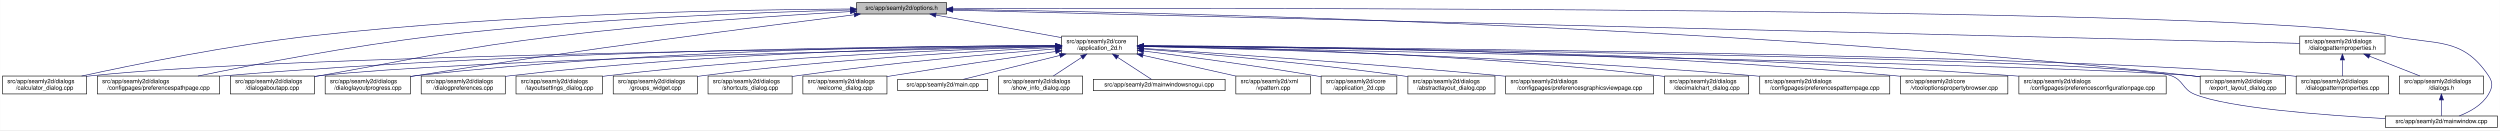
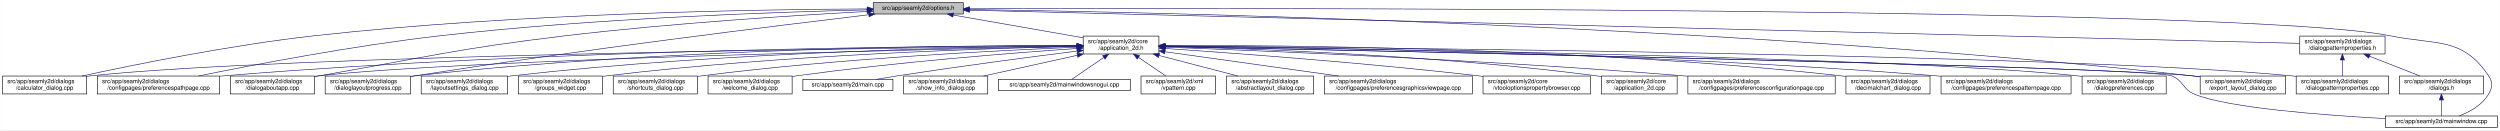
<svg xmlns="http://www.w3.org/2000/svg" xmlns:xlink="http://www.w3.org/1999/xlink" width="4192pt" height="218pt" viewBox="0.00 0.00 4191.50 218.00">
  <g id="graph0" class="graph" transform="scale(1 1) rotate(0) translate(4 214)">
    <polygon fill="white" stroke="transparent" points="-4,4 -4,-214 4187.5,-214 4187.5,4 -4,4" />
    <g id="node1" class="node">
      <g id="a_node1">
        <a xlink:title=" ">
-           <polygon fill="#bfbfbf" stroke="black" points="1432,-190.5 1432,-209.5 1583,-209.5 1583,-190.5 1432,-190.5" />
-           <text text-anchor="middle" x="1507.5" y="-197.5" font-family="Helvetica,sans-Serif" font-size="10.00">src/app/seamly2d/options.h</text>
+           <polygon fill="#bfbfbf" stroke="black" points="1460,-190.5 1460,-209.5 1611,-209.5 1611,-190.5 1460,-190.5" />
+           <text text-anchor="middle" x="1535.5" y="-197.5" font-family="Helvetica,sans-Serif" font-size="10.00">src/app/seamly2d/options.h</text>
        </a>
      </g>
    </g>
    <g id="node2" class="node">
      <g id="a_node2">
        <a xlink:href="../../d7/d61/application__2d_8h.html" target="_top" xlink:title=" ">
-           <polygon fill="white" stroke="black" points="1776,-123.5 1776,-153.5 1903,-153.5 1903,-123.5 1776,-123.5" />
-           <text text-anchor="start" x="1784" y="-141.5" font-family="Helvetica,sans-Serif" font-size="10.00">src/app/seamly2d/core</text>
-           <text text-anchor="middle" x="1839.5" y="-130.5" font-family="Helvetica,sans-Serif" font-size="10.00">/application_2d.h</text>
+           <polygon fill="white" stroke="black" points="1812,-123.5 1812,-153.5 1939,-153.5 1939,-123.5 1812,-123.5" />
+           <text text-anchor="start" x="1820" y="-141.5" font-family="Helvetica,sans-Serif" font-size="10.00">src/app/seamly2d/core</text>
+           <text text-anchor="middle" x="1875.5" y="-130.5" font-family="Helvetica,sans-Serif" font-size="10.00">/application_2d.h</text>
        </a>
      </g>
    </g>
    <g id="edge1" class="edge">
-       <path fill="none" stroke="midnightblue" d="M1564.93,-188.71C1623.72,-178.17 1714.85,-161.84 1775.81,-150.91" />
-       <polygon fill="midnightblue" stroke="midnightblue" points="1564.29,-185.27 1555.07,-190.48 1565.53,-192.16 1564.29,-185.27" />
-     </g>
-     <g id="node5" class="node">
-       <g id="a_node5">
+       <path fill="none" stroke="midnightblue" d="M1594.4,-188.69C1655.09,-178.07 1749.41,-161.57 1811.8,-150.65" />
+       <polygon fill="midnightblue" stroke="midnightblue" points="1593.46,-185.3 1584.21,-190.48 1594.67,-192.2 1593.46,-185.3" />
+     </g>
+     <g id="node4" class="node">
+       <g id="a_node4">
        <a xlink:href="../../d7/dfa/calculator__dialog_8cpp.html" target="_top" xlink:title=" ">
          <polygon fill="white" stroke="black" points="0,-56.5 0,-86.5 141,-86.5 141,-56.5 0,-56.5" />
          <text text-anchor="start" x="8" y="-74.5" font-family="Helvetica,sans-Serif" font-size="10.00">src/app/seamly2d/dialogs</text>
          <text text-anchor="middle" x="70.5" y="-63.5" font-family="Helvetica,sans-Serif" font-size="10.00">/calculator_dialog.cpp</text>
        </a>
      </g>
    </g>
    <g id="edge25" class="edge">
-       <path fill="none" stroke="midnightblue" d="M1421.69,-198.94C1249.87,-197.97 851.62,-191.46 519.5,-154 380.16,-138.28 218.86,-105.34 132.58,-86.5" />
-       <polygon fill="midnightblue" stroke="midnightblue" points="1421.91,-202.44 1431.93,-198.99 1421.95,-195.44 1421.91,-202.44" />
-     </g>
-     <g id="node7" class="node">
-       <g id="a_node7">
+       <path fill="none" stroke="midnightblue" d="M1449.77,-199.04C1274.86,-198.27 864.51,-192.14 522.5,-154 382.23,-138.36 219.85,-105.39 132.99,-86.52" />
+       <polygon fill="midnightblue" stroke="midnightblue" points="1449.93,-202.54 1459.94,-199.08 1449.95,-195.54 1449.93,-202.54" />
+     </g>
+     <g id="node8" class="node">
+       <g id="a_node8">
        <a xlink:href="../../dc/d20/preferencespathpage_8cpp.html" target="_top" xlink:title=" ">
          <polygon fill="white" stroke="black" points="159,-56.5 159,-86.5 364,-86.5 364,-56.5 159,-56.5" />
          <text text-anchor="start" x="167" y="-74.5" font-family="Helvetica,sans-Serif" font-size="10.00">src/app/seamly2d/dialogs</text>
          <text text-anchor="middle" x="261.5" y="-63.5" font-family="Helvetica,sans-Serif" font-size="10.00">/configpages/preferencespathpage.cpp</text>
        </a>
      </g>
    </g>
    <g id="edge26" class="edge">
-       <path fill="none" stroke="midnightblue" d="M1421.69,-197.27C1277.9,-193.65 979.34,-183.04 728.5,-154 584.61,-137.34 417.84,-105.07 327.66,-86.52" />
-       <polygon fill="midnightblue" stroke="midnightblue" points="1421.69,-200.77 1431.78,-197.52 1421.87,-193.77 1421.69,-200.77" />
-     </g>
-     <g id="node10" class="node">
-       <g id="a_node10">
+       <path fill="none" stroke="midnightblue" d="M1449.48,-197.41C1302.35,-193.98 993.13,-183.6 733.5,-154 588.09,-137.42 419.52,-105.12 328.37,-86.55" />
+       <polygon fill="midnightblue" stroke="midnightblue" points="1449.71,-200.92 1459.79,-197.65 1449.87,-193.92 1449.71,-200.92" />
+     </g>
+     <g id="node12" class="node">
+       <g id="a_node12">
        <a xlink:href="../../dd/d64/dialogaboutapp_8cpp.html" target="_top" xlink:title=" ">
          <polygon fill="white" stroke="black" points="382,-56.5 382,-86.5 523,-86.5 523,-56.5 382,-56.5" />
          <text text-anchor="start" x="390" y="-74.5" font-family="Helvetica,sans-Serif" font-size="10.00">src/app/seamly2d/dialogs</text>
          <text text-anchor="middle" x="452.5" y="-63.5" font-family="Helvetica,sans-Serif" font-size="10.00">/dialogaboutapp.cpp</text>
        </a>
      </g>
    </g>
    <g id="edge27" class="edge">
-       <path fill="none" stroke="midnightblue" d="M1421.5,-194.57C1309.21,-188.25 1106.67,-175.03 934.5,-154 754.27,-131.98 710.36,-118.28 531.5,-87 528.75,-86.52 525.95,-86.03 523.12,-85.52" />
-       <polygon fill="midnightblue" stroke="midnightblue" points="1421.57,-198.08 1431.75,-195.14 1421.96,-191.09 1421.57,-198.08" />
+       <path fill="none" stroke="midnightblue" d="M1449.42,-194.77C1334,-188.56 1122.83,-175.36 943.5,-154 759.29,-132.06 714.3,-118.64 531.5,-87 528.75,-86.52 525.95,-86.03 523.12,-85.54" />
+       <polygon fill="midnightblue" stroke="midnightblue" points="1449.43,-198.27 1459.6,-195.31 1449.8,-191.28 1449.43,-198.27" />
    </g>
    <g id="node13" class="node">
      <g id="a_node13">
        <a xlink:href="../../d6/d89/dialoglayoutprogress_8cpp.html" target="_top" xlink:title=" ">
          <polygon fill="white" stroke="black" points="541,-56.5 541,-86.5 684,-86.5 684,-56.5 541,-56.5" />
          <text text-anchor="start" x="549" y="-74.5" font-family="Helvetica,sans-Serif" font-size="10.00">src/app/seamly2d/dialogs</text>
          <text text-anchor="middle" x="612.5" y="-63.5" font-family="Helvetica,sans-Serif" font-size="10.00">/dialoglayoutprogress.cpp</text>
        </a>
      </g>
    </g>
    <g id="edge28" class="edge">
-       <path fill="none" stroke="midnightblue" d="M1427.91,-189.21C1281.88,-170.99 961.44,-129.83 692.5,-87 689.71,-86.56 686.87,-86.09 684,-85.62" />
-       <polygon fill="midnightblue" stroke="midnightblue" points="1427.76,-192.72 1438.12,-190.48 1428.63,-185.77 1427.76,-192.72" />
+       <path fill="none" stroke="midnightblue" d="M1452.45,-189.29C1301.06,-171.28 970.17,-130.58 692.5,-87 689.71,-86.56 686.87,-86.1 684,-85.63" />
+       <polygon fill="midnightblue" stroke="midnightblue" points="1452.26,-192.79 1462.6,-190.49 1453.08,-185.84 1452.26,-192.79" />
    </g>
    <g id="node16" class="node">
      <g id="a_node16">
        <a xlink:href="../../dd/d54/export__layout__dialog_8cpp.html" target="_top" xlink:title=" ">
          <polygon fill="white" stroke="black" points="3685,-56.5 3685,-86.5 3828,-86.5 3828,-56.5 3685,-56.5" />
          <text text-anchor="start" x="3693" y="-74.5" font-family="Helvetica,sans-Serif" font-size="10.00">src/app/seamly2d/dialogs</text>
          <text text-anchor="middle" x="3756.5" y="-63.5" font-family="Helvetica,sans-Serif" font-size="10.00">/export_layout_dialog.cpp</text>
        </a>
      </g>
    </g>
    <g id="edge33" class="edge">
-       <path fill="none" stroke="midnightblue" d="M1593.52,-198.1C1885.64,-194.3 2866.14,-175.34 3670.5,-87 3675.17,-86.49 3679.96,-85.89 3684.79,-85.23" />
-       <polygon fill="midnightblue" stroke="midnightblue" points="1593.38,-194.61 1583.42,-198.23 1593.47,-201.6 1593.38,-194.61" />
+       <path fill="none" stroke="midnightblue" d="M1621.41,-198.02C1910.97,-193.98 2877.46,-174.36 3670.5,-87 3675.17,-86.49 3679.96,-85.88 3684.79,-85.22" />
+       <polygon fill="midnightblue" stroke="midnightblue" points="1621.34,-194.52 1611.39,-198.16 1621.44,-201.52 1621.34,-194.52" />
    </g>
    <g id="node25" class="node">
      <g id="a_node25">
        <a xlink:href="../../d8/dd9/mainwindow_8cpp.html" target="_top" xlink:title=" ">
          <polygon fill="white" stroke="black" points="3995.5,-0.5 3995.5,-19.5 4183.5,-19.5 4183.5,-0.5 3995.5,-0.5" />
          <text text-anchor="middle" x="4089.5" y="-7.5" font-family="Helvetica,sans-Serif" font-size="10.00">src/app/seamly2d/mainwindow.cpp</text>
        </a>
      </g>
    </g>
    <g id="edge34" class="edge">
-       <path fill="none" stroke="midnightblue" d="M1593.18,-199.32C2004.19,-200.58 3763.75,-203.07 4003.5,-154 4081.04,-138.13 4124.3,-152.66 4168.5,-87 4176.19,-75.57 4175.42,-67.91 4168.5,-56 4157.95,-37.85 4137.04,-26.41 4119.38,-19.61" />
-       <polygon fill="midnightblue" stroke="midnightblue" points="1593.16,-195.82 1583.14,-199.28 1593.13,-202.82 1593.16,-195.82" />
+       <path fill="none" stroke="midnightblue" d="M1621.53,-199.3C2030.33,-200.46 3766.7,-202.49 4003.5,-154 4081.04,-138.12 4124.3,-152.66 4168.5,-87 4176.19,-75.57 4175.42,-67.91 4168.5,-56 4157.95,-37.85 4137.04,-26.41 4119.38,-19.61" />
+       <polygon fill="midnightblue" stroke="midnightblue" points="1621.27,-195.8 1611.26,-199.27 1621.24,-202.8 1621.27,-195.8" />
    </g>
    <g id="node26" class="node">
      <g id="a_node26">
        <a xlink:href="../../d5/d4e/dialogpatternproperties_8h.html" target="_top" xlink:title=" ">
          <polygon fill="white" stroke="black" points="3852,-123.5 3852,-153.5 3995,-153.5 3995,-123.5 3852,-123.5" />
          <text text-anchor="start" x="3860" y="-141.5" font-family="Helvetica,sans-Serif" font-size="10.00">src/app/seamly2d/dialogs</text>
          <text text-anchor="middle" x="3923.5" y="-130.5" font-family="Helvetica,sans-Serif" font-size="10.00">/dialogpatternproperties.h</text>
        </a>
      </g>
    </g>
    <g id="edge29" class="edge">
-       <path fill="none" stroke="midnightblue" d="M1593.23,-196.89C1973.17,-187.53 3501.83,-149.88 3851.85,-141.26" />
-       <polygon fill="midnightblue" stroke="midnightblue" points="1593.04,-193.39 1583.12,-197.14 1593.21,-200.39 1593.04,-193.39" />
+       <path fill="none" stroke="midnightblue" d="M1621.27,-196.86C1998.28,-187.47 3504.84,-149.93 3851.93,-141.28" />
+       <polygon fill="midnightblue" stroke="midnightblue" points="1621.15,-193.36 1611.25,-197.11 1621.33,-200.36 1621.15,-193.36" />
    </g>
    <g id="node3" class="node">
      <g id="a_node3">
-         <a xlink:href="../../df/d3e/application__2d_8cpp.html" target="_top" xlink:title=" ">
-           <polygon fill="white" stroke="black" points="2211,-56.5 2211,-86.5 2338,-86.5 2338,-56.5 2211,-56.5" />
-           <text text-anchor="start" x="2219" y="-74.5" font-family="Helvetica,sans-Serif" font-size="10.00">src/app/seamly2d/core</text>
-           <text text-anchor="middle" x="2274.5" y="-63.5" font-family="Helvetica,sans-Serif" font-size="10.00">/application_2d.cpp</text>
+         <a xlink:href="../../dd/db4/abstractlayout__dialog_8cpp.html" target="_top" xlink:title=" ">
+           <polygon fill="white" stroke="black" points="2052.5,-56.5 2052.5,-86.5 2198.5,-86.5 2198.5,-56.5 2052.5,-56.5" />
+           <text text-anchor="start" x="2060.5" y="-74.5" font-family="Helvetica,sans-Serif" font-size="10.00">src/app/seamly2d/dialogs</text>
+           <text text-anchor="middle" x="2125.5" y="-63.5" font-family="Helvetica,sans-Serif" font-size="10.00">/abstractlayout_dialog.cpp</text>
        </a>
      </g>
    </g>
    <g id="edge2" class="edge">
-       <path fill="none" stroke="midnightblue" d="M1913.15,-128.49C1986.43,-119.22 2102,-103.81 2201.5,-87 2204.56,-86.48 2207.68,-85.94 2210.84,-85.37" />
-       <polygon fill="midnightblue" stroke="midnightblue" points="1912.58,-125.03 1903.1,-129.75 1913.46,-131.97 1912.58,-125.03" />
-     </g>
-     <g id="node4" class="node">
-       <g id="a_node4">
-         <a xlink:href="../../dd/db4/abstractlayout__dialog_8cpp.html" target="_top" xlink:title=" ">
-           <polygon fill="white" stroke="black" points="2356.5,-56.5 2356.5,-86.5 2502.5,-86.5 2502.5,-56.5 2356.5,-56.5" />
-           <text text-anchor="start" x="2364.5" y="-74.5" font-family="Helvetica,sans-Serif" font-size="10.00">src/app/seamly2d/dialogs</text>
-           <text text-anchor="middle" x="2429.5" y="-63.5" font-family="Helvetica,sans-Serif" font-size="10.00">/abstractlayout_dialog.cpp</text>
-         </a>
-       </g>
+       <path fill="none" stroke="midnightblue" d="M1939.28,-120.92C1980.08,-110.31 2032.43,-96.7 2071.23,-86.61" />
+       <polygon fill="midnightblue" stroke="midnightblue" points="1938.24,-117.57 1929.44,-123.48 1940,-124.35 1938.24,-117.57" />
    </g>
    <g id="edge3" class="edge">
-       <path fill="none" stroke="midnightblue" d="M1913.5,-131.85C2012.41,-123.9 2193.08,-108.01 2346.5,-87 2349.69,-86.56 2352.94,-86.09 2356.23,-85.6" />
-       <polygon fill="midnightblue" stroke="midnightblue" points="1913,-128.38 1903.31,-132.66 1913.55,-135.35 1913,-128.38" />
+       <path fill="none" stroke="midnightblue" d="M1801.31,-136.83C1514.38,-134.03 477.11,-121.65 149.5,-87 146.73,-86.71 143.9,-86.37 141.06,-86" />
+       <polygon fill="midnightblue" stroke="midnightblue" points="1801.57,-140.34 1811.6,-136.93 1801.64,-133.34 1801.57,-140.34" />
+     </g>
+     <g id="node5" class="node">
+       <g id="a_node5">
+         <a xlink:href="../../d9/d70/preferencesgraphicsviewpage_8cpp.html" target="_top" xlink:title=" ">
+           <polygon fill="white" stroke="black" points="2216.5,-56.5 2216.5,-86.5 2464.5,-86.5 2464.5,-56.5 2216.5,-56.5" />
+           <text text-anchor="start" x="2224.5" y="-74.5" font-family="Helvetica,sans-Serif" font-size="10.00">src/app/seamly2d/dialogs</text>
+           <text text-anchor="middle" x="2340.5" y="-63.5" font-family="Helvetica,sans-Serif" font-size="10.00">/configpages/preferencesgraphicsviewpage.cpp</text>
+         </a>
+       </g>
    </g>
    <g id="edge4" class="edge">
-       <path fill="none" stroke="midnightblue" d="M1765.43,-136.78C1482.49,-133.81 469.73,-120.97 149.5,-87 146.73,-86.71 143.9,-86.37 141.06,-86" />
-       <polygon fill="midnightblue" stroke="midnightblue" points="1765.55,-140.28 1775.59,-136.89 1765.62,-133.28 1765.55,-140.28" />
+       <path fill="none" stroke="midnightblue" d="M1949.48,-127.16C2028.06,-116.17 2152.76,-98.74 2240.16,-86.53" />
+       <polygon fill="midnightblue" stroke="midnightblue" points="1948.6,-123.75 1939.18,-128.6 1949.57,-130.68 1948.6,-123.75" />
    </g>
    <g id="node6" class="node">
      <g id="a_node6">
-         <a xlink:href="../../d9/d70/preferencesgraphicsviewpage_8cpp.html" target="_top" xlink:title=" ">
-           <polygon fill="white" stroke="black" points="2520.5,-56.5 2520.5,-86.5 2768.5,-86.5 2768.5,-56.5 2520.5,-56.5" />
-           <text text-anchor="start" x="2528.5" y="-74.5" font-family="Helvetica,sans-Serif" font-size="10.00">src/app/seamly2d/dialogs</text>
-           <text text-anchor="middle" x="2644.5" y="-63.5" font-family="Helvetica,sans-Serif" font-size="10.00">/configpages/preferencesgraphicsviewpage.cpp</text>
+         <a xlink:href="../../d2/d00/vtooloptionspropertybrowser_8cpp.html" target="_top" xlink:title=" ">
+           <polygon fill="white" stroke="black" points="2482.5,-56.5 2482.5,-86.5 2662.5,-86.5 2662.5,-56.5 2482.5,-56.5" />
+           <text text-anchor="start" x="2490.5" y="-74.5" font-family="Helvetica,sans-Serif" font-size="10.00">src/app/seamly2d/core</text>
+           <text text-anchor="middle" x="2572.5" y="-63.5" font-family="Helvetica,sans-Serif" font-size="10.00">/vtooloptionspropertybrowser.cpp</text>
        </a>
      </g>
    </g>
    <g id="edge5" class="edge">
-       <path fill="none" stroke="midnightblue" d="M1913.14,-132.78C2036.85,-124.66 2294.21,-107 2511.5,-87 2514.39,-86.73 2517.32,-86.46 2520.27,-86.18" />
-       <polygon fill="midnightblue" stroke="midnightblue" points="1912.78,-129.29 1903.02,-133.44 1913.23,-136.28 1912.78,-129.29" />
+       <path fill="none" stroke="midnightblue" d="M1949.62,-132.71C2062.78,-125.05 2285.31,-108.71 2473.5,-87 2476.43,-86.66 2479.41,-86.3 2482.42,-85.93" />
+       <polygon fill="midnightblue" stroke="midnightblue" points="1949.09,-129.23 1939.35,-133.4 1949.56,-136.22 1949.09,-129.23" />
+     </g>
+     <g id="node7" class="node">
+       <g id="a_node7">
+         <a xlink:href="../../df/d3e/application__2d_8cpp.html" target="_top" xlink:title=" ">
+           <polygon fill="white" stroke="black" points="2681,-56.5 2681,-86.5 2808,-86.5 2808,-56.5 2681,-56.5" />
+           <text text-anchor="start" x="2689" y="-74.5" font-family="Helvetica,sans-Serif" font-size="10.00">src/app/seamly2d/core</text>
+           <text text-anchor="middle" x="2744.5" y="-63.5" font-family="Helvetica,sans-Serif" font-size="10.00">/application_2d.cpp</text>
+         </a>
+       </g>
    </g>
    <g id="edge6" class="edge">
-       <path fill="none" stroke="midnightblue" d="M1765.51,-137.45C1550.19,-136.75 905.38,-130.88 372.5,-87 369.79,-86.78 367.04,-86.53 364.27,-86.28" />
-       <polygon fill="midnightblue" stroke="midnightblue" points="1765.74,-140.95 1775.75,-137.48 1765.76,-133.95 1765.74,-140.95" />
-     </g>
-     <g id="node8" class="node">
-       <g id="a_node8">
-         <a xlink:href="../../dd/dc2/decimalchart__dialog_8cpp.html" target="_top" xlink:title=" ">
-           <polygon fill="white" stroke="black" points="2787,-56.5 2787,-86.5 2928,-86.5 2928,-56.5 2787,-56.5" />
-           <text text-anchor="start" x="2795" y="-74.5" font-family="Helvetica,sans-Serif" font-size="10.00">src/app/seamly2d/dialogs</text>
-           <text text-anchor="middle" x="2857.5" y="-63.5" font-family="Helvetica,sans-Serif" font-size="10.00">/decimalchart_dialog.cpp</text>
-         </a>
-       </g>
+       <path fill="none" stroke="midnightblue" d="M1949.49,-136.08C2090.5,-132.65 2407.27,-121.47 2671.5,-87 2674.58,-86.6 2677.72,-86.15 2680.88,-85.65" />
+       <polygon fill="midnightblue" stroke="midnightblue" points="1949.15,-132.59 1939.23,-136.32 1949.31,-139.59 1949.15,-132.59" />
    </g>
    <g id="edge7" class="edge">
-       <path fill="none" stroke="midnightblue" d="M1913.26,-136.67C2071.91,-134.2 2457.14,-124.51 2777.5,-87 2780.58,-86.64 2783.73,-86.23 2786.9,-85.79" />
-       <polygon fill="midnightblue" stroke="midnightblue" points="1913.09,-133.17 1903.14,-136.82 1913.2,-140.17 1913.09,-133.17" />
+       <path fill="none" stroke="midnightblue" d="M1801.57,-137.53C1582.85,-137.09 920.01,-131.85 372.5,-87 369.79,-86.78 367.04,-86.54 364.27,-86.28" />
+       <polygon fill="midnightblue" stroke="midnightblue" points="1801.64,-141.03 1811.65,-137.55 1801.65,-134.03 1801.64,-141.03" />
    </g>
    <g id="node9" class="node">
      <g id="a_node9">
-         <a xlink:href="../../dc/d63/preferencespatternpage_8cpp.html" target="_top" xlink:title=" ">
-           <polygon fill="white" stroke="black" points="2946.5,-56.5 2946.5,-86.5 3164.5,-86.5 3164.5,-56.5 2946.5,-56.5" />
-           <text text-anchor="start" x="2954.5" y="-74.5" font-family="Helvetica,sans-Serif" font-size="10.00">src/app/seamly2d/dialogs</text>
-           <text text-anchor="middle" x="3055.5" y="-63.5" font-family="Helvetica,sans-Serif" font-size="10.00">/configpages/preferencespatternpage.cpp</text>
+         <a xlink:href="../../d2/d2d/preferencesconfigurationpage_8cpp.html" target="_top" xlink:title=" ">
+           <polygon fill="white" stroke="black" points="2826,-56.5 2826,-86.5 3073,-86.5 3073,-56.5 2826,-56.5" />
+           <text text-anchor="start" x="2834" y="-74.5" font-family="Helvetica,sans-Serif" font-size="10.00">src/app/seamly2d/dialogs</text>
+           <text text-anchor="middle" x="2949.5" y="-63.5" font-family="Helvetica,sans-Serif" font-size="10.00">/configpages/preferencesconfigurationpage.cpp</text>
        </a>
      </g>
    </g>
    <g id="edge8" class="edge">
-       <path fill="none" stroke="midnightblue" d="M1913.53,-136.01C2090.57,-132.04 2552.31,-119.2 2936.5,-87 2939.71,-86.73 2942.98,-86.44 2946.27,-86.13" />
-       <polygon fill="midnightblue" stroke="midnightblue" points="1913.21,-132.52 1903.29,-136.24 1913.37,-139.52 1913.21,-132.52" />
+       <path fill="none" stroke="midnightblue" d="M1949.32,-134.92C2108.14,-129.07 2493.99,-113.21 2816.5,-87 2819.63,-86.75 2822.79,-86.48 2825.98,-86.2" />
+       <polygon fill="midnightblue" stroke="midnightblue" points="1949.06,-131.43 1939.19,-135.29 1949.32,-138.42 1949.06,-131.43" />
+     </g>
+     <g id="node10" class="node">
+       <g id="a_node10">
+         <a xlink:href="../../dd/dc2/decimalchart__dialog_8cpp.html" target="_top" xlink:title=" ">
+           <polygon fill="white" stroke="black" points="3091,-56.5 3091,-86.5 3232,-86.5 3232,-56.5 3091,-56.5" />
+           <text text-anchor="start" x="3099" y="-74.5" font-family="Helvetica,sans-Serif" font-size="10.00">src/app/seamly2d/dialogs</text>
+           <text text-anchor="middle" x="3161.5" y="-63.5" font-family="Helvetica,sans-Serif" font-size="10.00">/decimalchart_dialog.cpp</text>
+         </a>
+       </g>
    </g>
    <g id="edge9" class="edge">
-       <path fill="none" stroke="midnightblue" d="M1765.59,-136.04C1526.16,-131.08 773.4,-113.73 531.5,-87 528.73,-86.69 525.91,-86.35 523.06,-85.97" />
-       <polygon fill="midnightblue" stroke="midnightblue" points="1765.85,-139.54 1775.92,-136.25 1766,-132.55 1765.85,-139.54" />
+       <path fill="none" stroke="midnightblue" d="M1949.24,-137.93C2138.14,-138.27 2654.57,-134.4 3081.5,-87 3084.59,-86.66 3087.73,-86.27 3090.91,-85.84" />
+       <polygon fill="midnightblue" stroke="midnightblue" points="1949.16,-134.43 1939.15,-137.91 1949.14,-141.43 1949.16,-134.43" />
    </g>
    <g id="node11" class="node">
      <g id="a_node11">
-         <a xlink:href="../../d2/d00/vtooloptionspropertybrowser_8cpp.html" target="_top" xlink:title=" ">
-           <polygon fill="white" stroke="black" points="3182.5,-56.5 3182.5,-86.5 3362.5,-86.5 3362.5,-56.5 3182.5,-56.5" />
-           <text text-anchor="start" x="3190.5" y="-74.5" font-family="Helvetica,sans-Serif" font-size="10.00">src/app/seamly2d/core</text>
-           <text text-anchor="middle" x="3272.5" y="-63.5" font-family="Helvetica,sans-Serif" font-size="10.00">/vtooloptionspropertybrowser.cpp</text>
+         <a xlink:href="../../dc/d63/preferencespatternpage_8cpp.html" target="_top" xlink:title=" ">
+           <polygon fill="white" stroke="black" points="3250.5,-56.5 3250.5,-86.5 3468.5,-86.5 3468.5,-56.5 3250.5,-56.5" />
+           <text text-anchor="start" x="3258.5" y="-74.5" font-family="Helvetica,sans-Serif" font-size="10.00">src/app/seamly2d/dialogs</text>
+           <text text-anchor="middle" x="3359.5" y="-63.5" font-family="Helvetica,sans-Serif" font-size="10.00">/configpages/preferencespatternpage.cpp</text>
        </a>
      </g>
    </g>
    <g id="edge10" class="edge">
-       <path fill="none" stroke="midnightblue" d="M1913.38,-137.49C2115.53,-136.85 2694.57,-131.01 3173.5,-87 3176.44,-86.73 3179.43,-86.43 3182.44,-86.11" />
-       <polygon fill="midnightblue" stroke="midnightblue" points="1913.17,-133.99 1903.18,-137.52 1913.19,-140.99 1913.17,-133.99" />
-     </g>
-     <g id="node12" class="node">
-       <g id="a_node12">
-         <a xlink:href="../../d2/d2d/preferencesconfigurationpage_8cpp.html" target="_top" xlink:title=" ">
-           <polygon fill="white" stroke="black" points="3381,-56.5 3381,-86.5 3628,-86.5 3628,-56.5 3381,-56.5" />
-           <text text-anchor="start" x="3389" y="-74.5" font-family="Helvetica,sans-Serif" font-size="10.00">src/app/seamly2d/dialogs</text>
-           <text text-anchor="middle" x="3504.5" y="-63.5" font-family="Helvetica,sans-Serif" font-size="10.00">/configpages/preferencesconfigurationpage.cpp</text>
-         </a>
-       </g>
+       <path fill="none" stroke="midnightblue" d="M1949.28,-136.95C2154.36,-134.97 2748.52,-126 3240.5,-87 3243.72,-86.75 3246.98,-86.47 3250.27,-86.17" />
+       <polygon fill="midnightblue" stroke="midnightblue" points="1949.19,-133.45 1939.23,-137.05 1949.26,-140.45 1949.19,-133.45" />
    </g>
    <g id="edge11" class="edge">
-       <path fill="none" stroke="midnightblue" d="M1913.26,-137.05C2134.47,-135.26 2811.66,-126.69 3371.5,-87 3374.63,-86.78 3377.8,-86.54 3380.99,-86.29" />
-       <polygon fill="midnightblue" stroke="midnightblue" points="1913.04,-133.55 1903.07,-137.13 1913.1,-140.55 1913.04,-133.55" />
+       <path fill="none" stroke="midnightblue" d="M1801.61,-136.13C1557.87,-131.38 780.76,-114.41 531.5,-87 528.73,-86.7 525.91,-86.35 523.06,-85.97" />
+       <polygon fill="midnightblue" stroke="midnightblue" points="1801.71,-139.63 1811.78,-136.32 1801.85,-132.63 1801.71,-139.63" />
    </g>
    <g id="edge12" class="edge">
-       <path fill="none" stroke="midnightblue" d="M1765.83,-137.7C1583.34,-137.46 1095.9,-132.23 692.5,-87 689.83,-86.7 687.12,-86.37 684.39,-86" />
-       <polygon fill="midnightblue" stroke="midnightblue" points="1765.85,-141.2 1775.85,-137.71 1765.85,-134.2 1765.85,-141.2" />
+       <path fill="none" stroke="midnightblue" d="M1801.55,-137.84C1614.94,-137.95 1110.07,-133.53 692.5,-87 689.83,-86.7 687.12,-86.37 684.39,-86.01" />
+       <polygon fill="midnightblue" stroke="midnightblue" points="1801.79,-141.34 1811.79,-137.83 1801.78,-134.34 1801.79,-141.34" />
    </g>
    <g id="node14" class="node">
      <g id="a_node14">
+         <a xlink:href="../../d5/dc5/dialogpreferences_8cpp.html" target="_top" xlink:title=" ">
+           <polygon fill="white" stroke="black" points="3487,-56.5 3487,-86.5 3628,-86.5 3628,-56.5 3487,-56.5" />
+           <text text-anchor="start" x="3495" y="-74.5" font-family="Helvetica,sans-Serif" font-size="10.00">src/app/seamly2d/dialogs</text>
+           <text text-anchor="middle" x="3557.5" y="-63.5" font-family="Helvetica,sans-Serif" font-size="10.00">/dialogpreferences.cpp</text>
+         </a>
+       </g>
+     </g>
+     <g id="edge13" class="edge">
+       <path fill="none" stroke="midnightblue" d="M1949.31,-136.62C2222.41,-133.15 3175.27,-118.98 3477.5,-87 3480.59,-86.67 3483.74,-86.3 3486.91,-85.88" />
+       <polygon fill="midnightblue" stroke="midnightblue" points="1949.07,-133.13 1939.12,-136.75 1949.16,-140.12 1949.07,-133.13" />
+     </g>
+     <g id="node15" class="node">
+       <g id="a_node15">
        <a xlink:href="../../d5/d18/dialogpatternproperties_8cpp.html" target="_top" xlink:title=" ">
          <polygon fill="white" stroke="black" points="3846,-56.5 3846,-86.5 4001,-86.5 4001,-56.5 3846,-56.5" />
          <text text-anchor="start" x="3854" y="-74.5" font-family="Helvetica,sans-Serif" font-size="10.00">src/app/seamly2d/dialogs</text>
          <text text-anchor="middle" x="3923.5" y="-63.5" font-family="Helvetica,sans-Serif" font-size="10.00">/dialogpatternproperties.cpp</text>
        </a>
      </g>
    </g>
-     <g id="edge13" class="edge">
-       <path fill="none" stroke="midnightblue" d="M1913.52,-137.02C2227.73,-134.75 3452.47,-123.68 3836.5,-87 3839.55,-86.71 3842.65,-86.37 3845.78,-86.01" />
-       <polygon fill="midnightblue" stroke="midnightblue" points="1913.15,-133.52 1903.17,-137.09 1913.2,-140.52 1913.15,-133.52" />
-     </g>
-     <g id="node15" class="node">
-       <g id="a_node15">
-         <a xlink:href="../../d5/dc5/dialogpreferences_8cpp.html" target="_top" xlink:title=" ">
-           <polygon fill="white" stroke="black" points="702,-56.5 702,-86.5 843,-86.5 843,-56.5 702,-56.5" />
-           <text text-anchor="start" x="710" y="-74.5" font-family="Helvetica,sans-Serif" font-size="10.00">src/app/seamly2d/dialogs</text>
-           <text text-anchor="middle" x="772.5" y="-63.5" font-family="Helvetica,sans-Serif" font-size="10.00">/dialogpreferences.cpp</text>
-         </a>
-       </g>
-     </g>
    <g id="edge14" class="edge">
-       <path fill="none" stroke="midnightblue" d="M1765.97,-137.01C1601.53,-135.21 1191.74,-126.75 851.5,-87 848.73,-86.68 845.91,-86.31 843.07,-85.92" />
-       <polygon fill="midnightblue" stroke="midnightblue" points="1765.94,-140.51 1775.98,-137.12 1766.01,-133.51 1765.94,-140.51" />
+       <path fill="none" stroke="midnightblue" d="M1949.74,-136.97C2260.74,-134.56 3460.02,-123.04 3836.5,-87 3839.55,-86.71 3842.65,-86.37 3845.78,-86" />
+       <polygon fill="midnightblue" stroke="midnightblue" points="1949.46,-133.48 1939.49,-137.05 1949.52,-140.48 1949.46,-133.48" />
    </g>
    <g id="edge15" class="edge">
-       <path fill="none" stroke="midnightblue" d="M1913.27,-136.07C2233.37,-129.81 3493.89,-104.24 3670.5,-87 3675.17,-86.54 3679.97,-85.99 3684.8,-85.36" />
-       <polygon fill="midnightblue" stroke="midnightblue" points="1913.11,-132.58 1903.18,-136.27 1913.24,-139.58 1913.11,-132.58" />
+       <path fill="none" stroke="midnightblue" d="M1949.86,-136.02C2266.94,-129.62 3497.74,-103.91 3670.5,-87 3675.17,-86.54 3679.97,-85.98 3684.8,-85.35" />
+       <polygon fill="midnightblue" stroke="midnightblue" points="1949.34,-132.53 1939.41,-136.23 1949.48,-139.53 1949.34,-132.53" />
    </g>
    <g id="node17" class="node">
      <g id="a_node17">
        <a xlink:href="../../d0/dfa/layoutsettings__dialog_8cpp.html" target="_top" xlink:title=" ">
-           <polygon fill="white" stroke="black" points="861,-56.5 861,-86.5 1006,-86.5 1006,-56.5 861,-56.5" />
-           <text text-anchor="start" x="869" y="-74.5" font-family="Helvetica,sans-Serif" font-size="10.00">src/app/seamly2d/dialogs</text>
-           <text text-anchor="middle" x="933.5" y="-63.5" font-family="Helvetica,sans-Serif" font-size="10.00">/layoutsettings_dialog.cpp</text>
+           <polygon fill="white" stroke="black" points="702,-56.5 702,-86.5 847,-86.5 847,-56.5 702,-56.5" />
+           <text text-anchor="start" x="710" y="-74.5" font-family="Helvetica,sans-Serif" font-size="10.00">src/app/seamly2d/dialogs</text>
+           <text text-anchor="middle" x="774.5" y="-63.5" font-family="Helvetica,sans-Serif" font-size="10.00">/layoutsettings_dialog.cpp</text>
        </a>
      </g>
    </g>
    <g id="edge16" class="edge">
-       <path fill="none" stroke="midnightblue" d="M1765.79,-135.85C1621.23,-131.99 1290.52,-120.04 1014.5,-87 1011.8,-86.68 1009.06,-86.32 1006.3,-85.94" />
-       <polygon fill="midnightblue" stroke="midnightblue" points="1765.79,-139.36 1775.88,-136.12 1765.97,-132.36 1765.79,-139.36" />
+       <path fill="none" stroke="midnightblue" d="M1801.47,-137.07C1632.98,-135.38 1208.15,-127.13 855.5,-87 852.8,-86.69 850.06,-86.35 847.29,-85.98" />
+       <polygon fill="midnightblue" stroke="midnightblue" points="1801.68,-140.57 1811.71,-137.17 1801.75,-133.57 1801.68,-140.57" />
    </g>
    <g id="node18" class="node">
      <g id="a_node18">
        <a xlink:href="../../db/d5c/groups__widget_8cpp.html" target="_top" xlink:title=" ">
-           <polygon fill="white" stroke="black" points="1024,-56.5 1024,-86.5 1165,-86.5 1165,-56.5 1024,-56.5" />
-           <text text-anchor="start" x="1032" y="-74.5" font-family="Helvetica,sans-Serif" font-size="10.00">src/app/seamly2d/dialogs</text>
-           <text text-anchor="middle" x="1094.5" y="-63.5" font-family="Helvetica,sans-Serif" font-size="10.00">/groups_widget.cpp</text>
+           <polygon fill="white" stroke="black" points="865,-56.5 865,-86.5 1006,-86.5 1006,-56.5 865,-56.5" />
+           <text text-anchor="start" x="873" y="-74.5" font-family="Helvetica,sans-Serif" font-size="10.00">src/app/seamly2d/dialogs</text>
+           <text text-anchor="middle" x="935.5" y="-63.5" font-family="Helvetica,sans-Serif" font-size="10.00">/groups_widget.cpp</text>
        </a>
      </g>
    </g>
    <g id="edge17" class="edge">
-       <path fill="none" stroke="midnightblue" d="M1765.85,-134.47C1642.77,-128.83 1387.7,-114.7 1173.5,-87 1170.73,-86.64 1167.92,-86.25 1165.08,-85.84" />
-       <polygon fill="midnightblue" stroke="midnightblue" points="1765.76,-137.97 1775.91,-134.92 1766.08,-130.97 1765.76,-137.97" />
+       <path fill="none" stroke="midnightblue" d="M1801.39,-136.22C1652.02,-132.96 1304.3,-121.96 1014.5,-87 1011.73,-86.67 1008.91,-86.3 1006.07,-85.9" />
+       <polygon fill="midnightblue" stroke="midnightblue" points="1801.73,-139.73 1811.8,-136.44 1801.88,-132.73 1801.73,-139.73" />
    </g>
    <g id="node19" class="node">
      <g id="a_node19">
        <a xlink:href="../../dd/d84/shortcuts__dialog_8cpp.html" target="_top" xlink:title=" ">
-           <polygon fill="white" stroke="black" points="1183,-56.5 1183,-86.5 1324,-86.5 1324,-56.5 1183,-56.5" />
-           <text text-anchor="start" x="1191" y="-74.5" font-family="Helvetica,sans-Serif" font-size="10.00">src/app/seamly2d/dialogs</text>
-           <text text-anchor="middle" x="1253.5" y="-63.5" font-family="Helvetica,sans-Serif" font-size="10.00">/shortcuts_dialog.cpp</text>
+           <polygon fill="white" stroke="black" points="1024,-56.5 1024,-86.5 1165,-86.5 1165,-56.5 1024,-56.5" />
+           <text text-anchor="start" x="1032" y="-74.5" font-family="Helvetica,sans-Serif" font-size="10.00">src/app/seamly2d/dialogs</text>
+           <text text-anchor="middle" x="1094.5" y="-63.5" font-family="Helvetica,sans-Serif" font-size="10.00">/shortcuts_dialog.cpp</text>
        </a>
      </g>
    </g>
    <g id="edge18" class="edge">
-       <path fill="none" stroke="midnightblue" d="M1765.48,-132.05C1666.53,-124.32 1485.82,-108.67 1332.5,-87 1329.74,-86.61 1326.93,-86.19 1324.09,-85.75" />
-       <polygon fill="midnightblue" stroke="midnightblue" points="1765.43,-135.55 1775.67,-132.84 1765.97,-128.57 1765.43,-135.55" />
+       <path fill="none" stroke="midnightblue" d="M1801.77,-134.86C1673.6,-129.67 1401.56,-116.04 1173.5,-87 1170.73,-86.65 1167.92,-86.26 1165.08,-85.85" />
+       <polygon fill="midnightblue" stroke="midnightblue" points="1801.73,-138.36 1811.86,-135.26 1802.01,-131.37 1801.73,-138.36" />
    </g>
    <g id="node20" class="node">
      <g id="a_node20">
        <a xlink:href="../../df/d69/welcome__dialog_8cpp.html" target="_top" xlink:title=" ">
-           <polygon fill="white" stroke="black" points="1342,-56.5 1342,-86.5 1483,-86.5 1483,-56.5 1342,-56.5" />
-           <text text-anchor="start" x="1350" y="-74.5" font-family="Helvetica,sans-Serif" font-size="10.00">src/app/seamly2d/dialogs</text>
-           <text text-anchor="middle" x="1412.5" y="-63.5" font-family="Helvetica,sans-Serif" font-size="10.00">/welcome_dialog.cpp</text>
+           <polygon fill="white" stroke="black" points="1183,-56.5 1183,-86.5 1324,-86.5 1324,-56.5 1183,-56.5" />
+           <text text-anchor="start" x="1191" y="-74.5" font-family="Helvetica,sans-Serif" font-size="10.00">src/app/seamly2d/dialogs</text>
+           <text text-anchor="middle" x="1253.5" y="-63.5" font-family="Helvetica,sans-Serif" font-size="10.00">/welcome_dialog.cpp</text>
        </a>
      </g>
    </g>
    <g id="edge19" class="edge">
-       <path fill="none" stroke="midnightblue" d="M1765.77,-127.62C1695.25,-117.97 1585.95,-102.52 1491.5,-87 1488.75,-86.55 1485.94,-86.08 1483.11,-85.6" />
-       <polygon fill="midnightblue" stroke="midnightblue" points="1765.51,-131.11 1775.89,-129 1766.45,-124.18 1765.51,-131.11" />
+       <path fill="none" stroke="midnightblue" d="M1801.61,-132.72C1696.91,-125.47 1499.51,-110.05 1332.5,-87 1329.74,-86.62 1326.92,-86.21 1324.09,-85.78" />
+       <polygon fill="midnightblue" stroke="midnightblue" points="1801.54,-136.22 1811.76,-133.41 1802.02,-129.24 1801.54,-136.22" />
    </g>
    <g id="node21" class="node">
      <g id="a_node21">
        <a xlink:href="../../dc/d14/app_2seamly2d_2main_8cpp.html" target="_top" xlink:title=" ">
-           <polygon fill="white" stroke="black" points="1501,-62 1501,-81 1652,-81 1652,-62 1501,-62" />
-           <text text-anchor="middle" x="1576.5" y="-69" font-family="Helvetica,sans-Serif" font-size="10.00">src/app/seamly2d/main.cpp</text>
+           <polygon fill="white" stroke="black" points="1342,-62 1342,-81 1493,-81 1493,-62 1342,-62" />
+           <text text-anchor="middle" x="1417.5" y="-69" font-family="Helvetica,sans-Serif" font-size="10.00">src/app/seamly2d/main.cpp</text>
        </a>
      </g>
    </g>
    <g id="edge20" class="edge">
-       <path fill="none" stroke="midnightblue" d="M1773.02,-121.07C1721.44,-108.32 1652.04,-91.17 1611.01,-81.03" />
-       <polygon fill="midnightblue" stroke="midnightblue" points="1772.21,-124.47 1782.76,-123.48 1773.89,-117.68 1772.21,-124.47" />
+       <path fill="none" stroke="midnightblue" d="M1801.52,-128.32C1725.99,-118.77 1605.41,-102.98 1501.5,-87 1489.65,-85.18 1476.89,-83.06 1464.98,-81.01" />
+       <polygon fill="midnightblue" stroke="midnightblue" points="1801.51,-131.85 1811.87,-129.63 1802.39,-124.91 1801.51,-131.85" />
    </g>
    <g id="node22" class="node">
      <g id="a_node22">
        <a xlink:href="../../d2/df4/show__info__dialog_8cpp.html" target="_top" xlink:title=" ">
-           <polygon fill="white" stroke="black" points="1670,-56.5 1670,-86.5 1811,-86.5 1811,-56.5 1670,-56.5" />
-           <text text-anchor="start" x="1678" y="-74.5" font-family="Helvetica,sans-Serif" font-size="10.00">src/app/seamly2d/dialogs</text>
-           <text text-anchor="middle" x="1740.5" y="-63.5" font-family="Helvetica,sans-Serif" font-size="10.00">/show_info_dialog.cpp</text>
+           <polygon fill="white" stroke="black" points="1511,-56.5 1511,-86.5 1652,-86.5 1652,-56.5 1511,-56.5" />
+           <text text-anchor="start" x="1519" y="-74.5" font-family="Helvetica,sans-Serif" font-size="10.00">src/app/seamly2d/dialogs</text>
+           <text text-anchor="middle" x="1581.5" y="-63.5" font-family="Helvetica,sans-Serif" font-size="10.00">/show_info_dialog.cpp</text>
        </a>
      </g>
    </g>
    <g id="edge21" class="edge">
-       <path fill="none" stroke="midnightblue" d="M1809.39,-117.73C1794.08,-107.68 1775.81,-95.68 1761.94,-86.58" />
-       <polygon fill="midnightblue" stroke="midnightblue" points="1807.74,-120.83 1818.02,-123.4 1811.58,-114.98 1807.74,-120.83" />
+       <path fill="none" stroke="midnightblue" d="M1802.3,-121.32C1753.98,-110.63 1691.3,-96.77 1645.07,-86.55" />
+       <polygon fill="midnightblue" stroke="midnightblue" points="1801.55,-124.73 1812.07,-123.48 1803.06,-117.9 1801.55,-124.73" />
    </g>
    <g id="node23" class="node">
      <g id="a_node23">
        <a xlink:href="../../d8/de8/mainwindowsnogui_8cpp.html" target="_top" xlink:title=" ">
-           <polygon fill="white" stroke="black" points="1829,-62 1829,-81 2050,-81 2050,-62 1829,-62" />
-           <text text-anchor="middle" x="1939.5" y="-69" font-family="Helvetica,sans-Serif" font-size="10.00">src/app/seamly2d/mainwindowsnogui.cpp</text>
+           <polygon fill="white" stroke="black" points="1670,-62 1670,-81 1891,-81 1891,-62 1670,-62" />
+           <text text-anchor="middle" x="1780.5" y="-69" font-family="Helvetica,sans-Serif" font-size="10.00">src/app/seamly2d/mainwindowsnogui.cpp</text>
        </a>
      </g>
    </g>
    <g id="edge22" class="edge">
-       <path fill="none" stroke="midnightblue" d="M1869.8,-117.81C1888.71,-105.51 1912.11,-90.3 1926.41,-81.01" />
-       <polygon fill="midnightblue" stroke="midnightblue" points="1867.68,-115.01 1861.2,-123.4 1871.49,-120.88 1867.68,-115.01" />
+       <path fill="none" stroke="midnightblue" d="M1846.48,-117.64C1828.55,-105.37 1806.46,-90.26 1792.93,-81.01" />
+       <polygon fill="midnightblue" stroke="midnightblue" points="1844.66,-120.64 1854.89,-123.4 1848.61,-114.86 1844.66,-120.64" />
    </g>
    <g id="node24" class="node">
      <g id="a_node24">
        <a xlink:href="../../d3/d49/vpattern_8cpp.html" target="_top" xlink:title=" ">
-           <polygon fill="white" stroke="black" points="2068,-56.5 2068,-86.5 2193,-86.5 2193,-56.5 2068,-56.5" />
-           <text text-anchor="start" x="2076" y="-74.5" font-family="Helvetica,sans-Serif" font-size="10.00">src/app/seamly2d/xml</text>
-           <text text-anchor="middle" x="2130.5" y="-63.5" font-family="Helvetica,sans-Serif" font-size="10.00">/vpattern.cpp</text>
+           <polygon fill="white" stroke="black" points="1909,-56.5 1909,-86.5 2034,-86.5 2034,-56.5 1909,-56.5" />
+           <text text-anchor="start" x="1917" y="-74.5" font-family="Helvetica,sans-Serif" font-size="10.00">src/app/seamly2d/xml</text>
+           <text text-anchor="middle" x="1971.5" y="-63.5" font-family="Helvetica,sans-Serif" font-size="10.00">/vpattern.cpp</text>
        </a>
      </g>
    </g>
    <g id="edge23" class="edge">
-       <path fill="none" stroke="midnightblue" d="M1912.27,-121.24C1960.14,-110.55 2022.15,-96.7 2067.83,-86.5" />
-       <polygon fill="midnightblue" stroke="midnightblue" points="1911.28,-117.88 1902.28,-123.48 1912.81,-124.71 1911.28,-117.88" />
+       <path fill="none" stroke="midnightblue" d="M1904.69,-117.73C1919.55,-107.68 1937.26,-95.68 1950.71,-86.58" />
+       <polygon fill="midnightblue" stroke="midnightblue" points="1902.65,-114.89 1896.33,-123.4 1906.57,-120.69 1902.65,-114.89" />
    </g>
    <g id="edge24" class="edge">
-       <path fill="none" stroke="midnightblue" d="M1913.39,-136.73C2241.54,-133.14 3554.45,-116.94 3636.5,-87 3657.3,-79.41 3655.02,-64.42 3675.5,-56 3731.5,-32.98 3891.46,-20.82 3995.36,-15.16" />
-       <polygon fill="midnightblue" stroke="midnightblue" points="1913.01,-133.23 1903.05,-136.84 1913.09,-140.23 1913.01,-133.23" />
+       <path fill="none" stroke="midnightblue" d="M1949.53,-136.01C2278.85,-129.32 3596.29,-101.68 3636.5,-87 3657.3,-79.4 3655.02,-64.42 3675.5,-56 3731.5,-32.98 3891.46,-20.82 3995.36,-15.16" />
+       <polygon fill="midnightblue" stroke="midnightblue" points="1949.08,-132.52 1939.16,-136.22 1949.23,-139.52 1949.08,-132.52" />
    </g>
    <g id="edge30" class="edge">
      <path fill="none" stroke="midnightblue" d="M3923.5,-113.11C3923.5,-104.15 3923.5,-94.32 3923.5,-86.58" />
      <polygon fill="midnightblue" stroke="midnightblue" points="3920,-113.4 3923.5,-123.4 3927,-113.4 3920,-113.4" />
    </g>
    <g id="node27" class="node">
      <g id="a_node27">
        <a xlink:href="../../d6/d64/dialogs_8h.html" target="_top" xlink:title=" ">
          <polygon fill="white" stroke="black" points="4019,-56.5 4019,-86.5 4160,-86.5 4160,-56.5 4019,-56.5" />
          <text text-anchor="start" x="4027" y="-74.5" font-family="Helvetica,sans-Serif" font-size="10.00">src/app/seamly2d/dialogs</text>
          <text text-anchor="middle" x="4089.5" y="-63.5" font-family="Helvetica,sans-Serif" font-size="10.00">/dialogs.h</text>
        </a>
      </g>
    </g>
    <g id="edge31" class="edge">
      <path fill="none" stroke="midnightblue" d="M3969.01,-119.68C3995.63,-109.26 4028.77,-96.28 4053.55,-86.58" />
      <polygon fill="midnightblue" stroke="midnightblue" points="3967.55,-116.49 3959.52,-123.4 3970.11,-123.01 3967.55,-116.49" />
    </g>
    <g id="edge32" class="edge">
      <path fill="none" stroke="midnightblue" d="M4089.5,-46.29C4089.5,-36.86 4089.5,-26.65 4089.5,-19.66" />
      <polygon fill="midnightblue" stroke="midnightblue" points="4086,-46.4 4089.5,-56.4 4093,-46.4 4086,-46.4" />
    </g>
  </g>
</svg>
